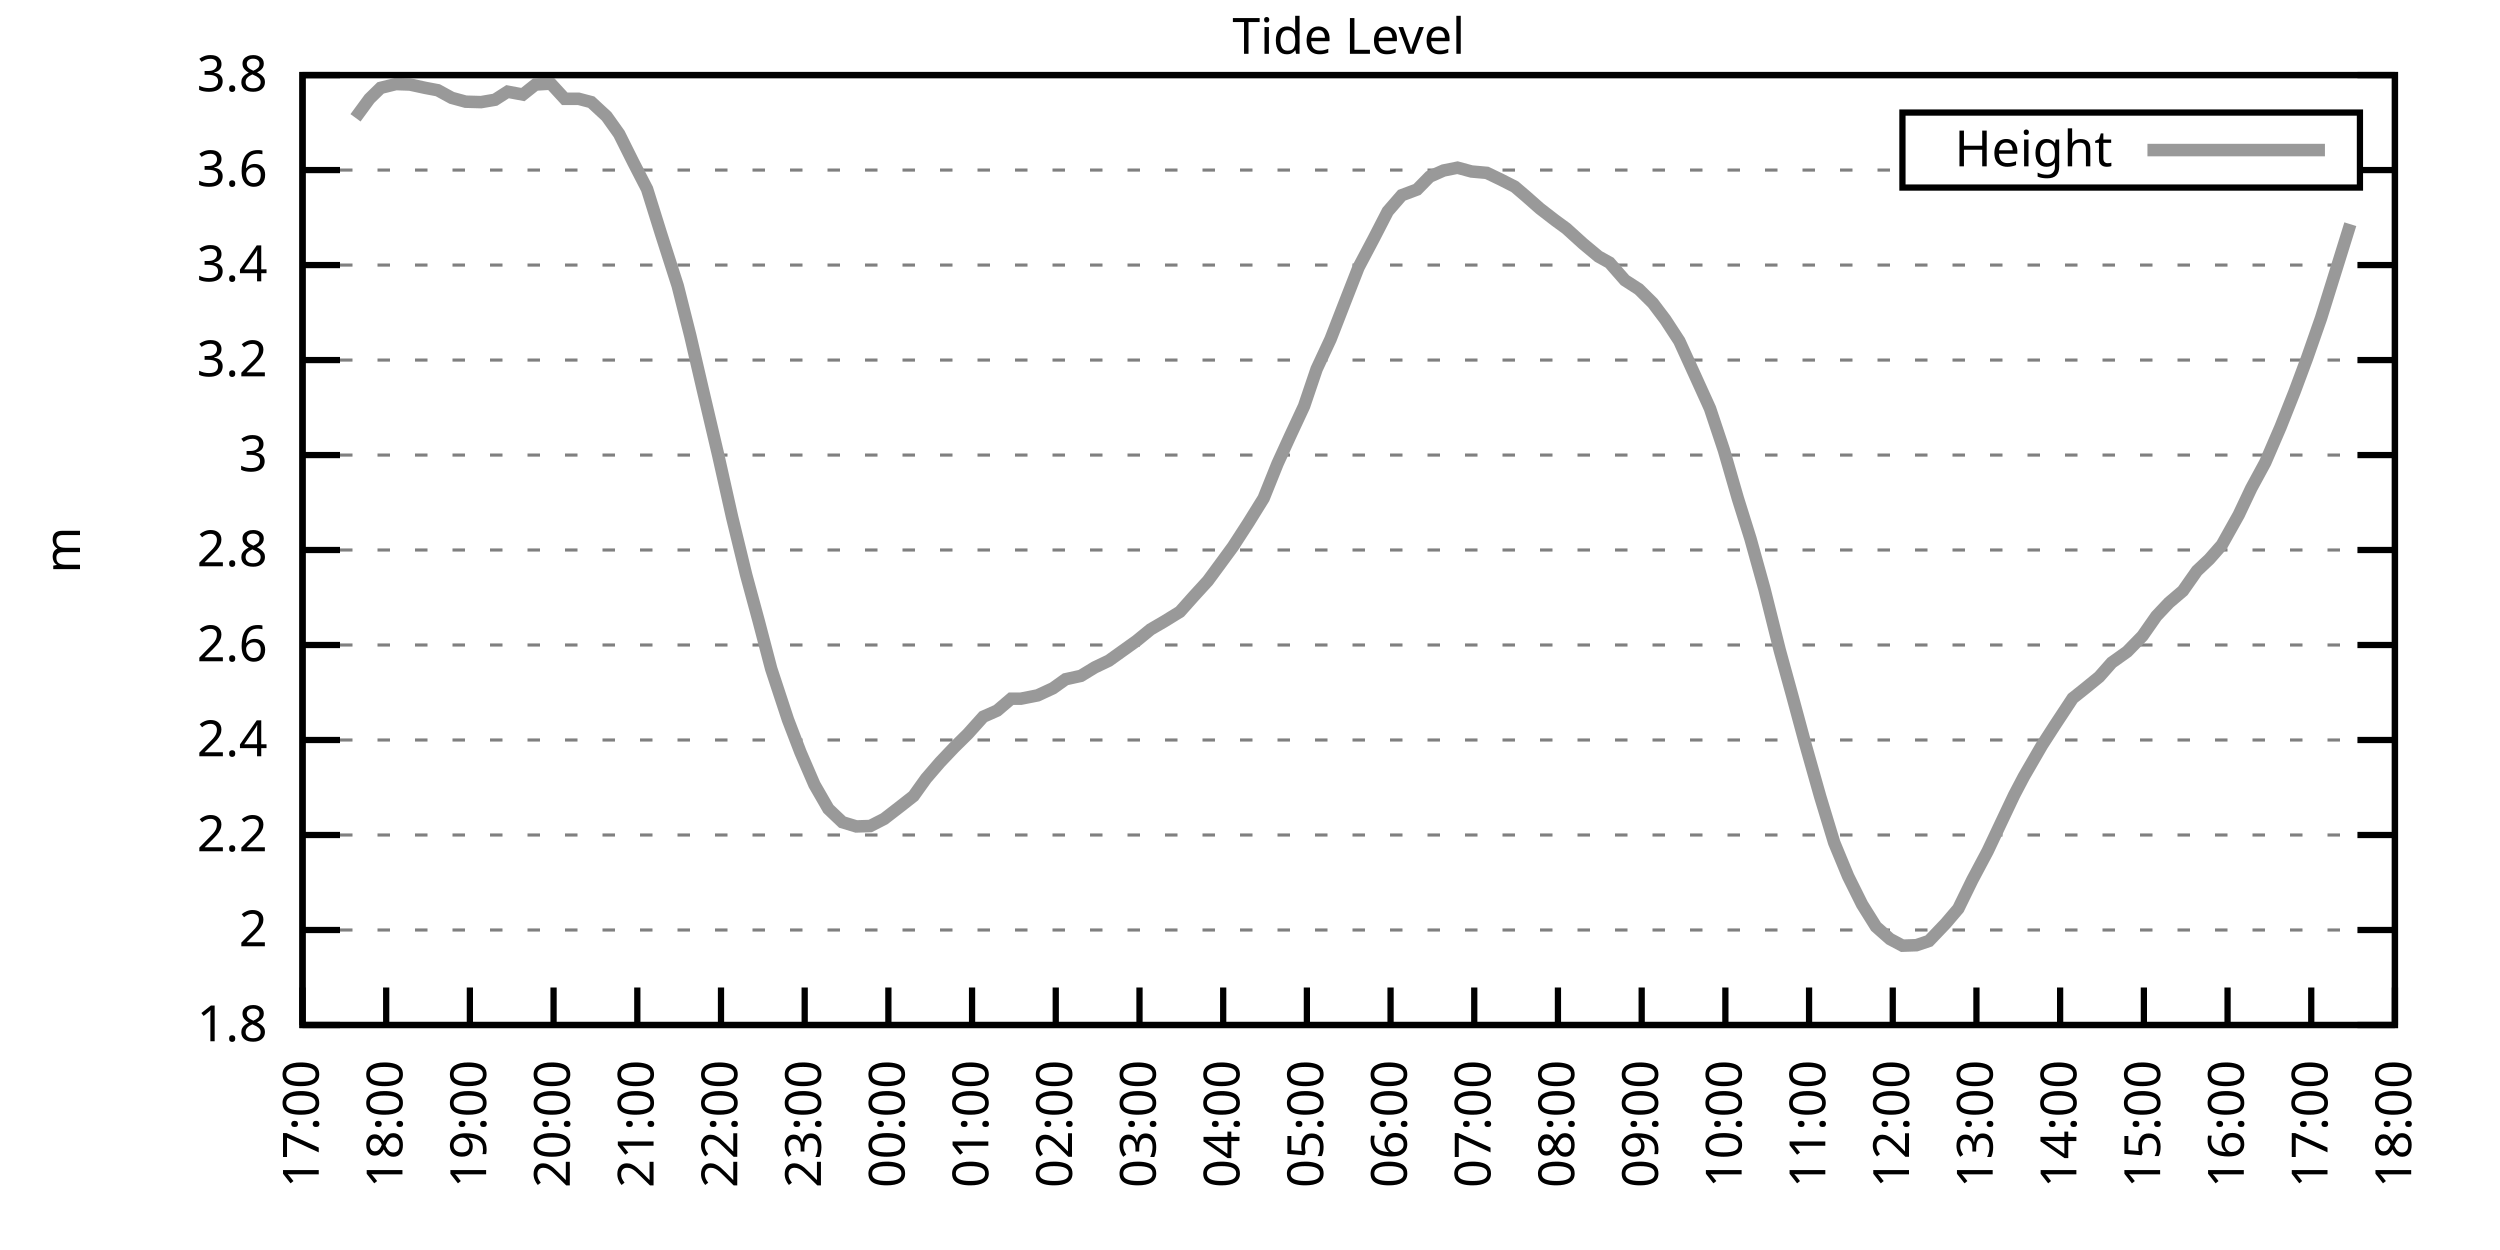
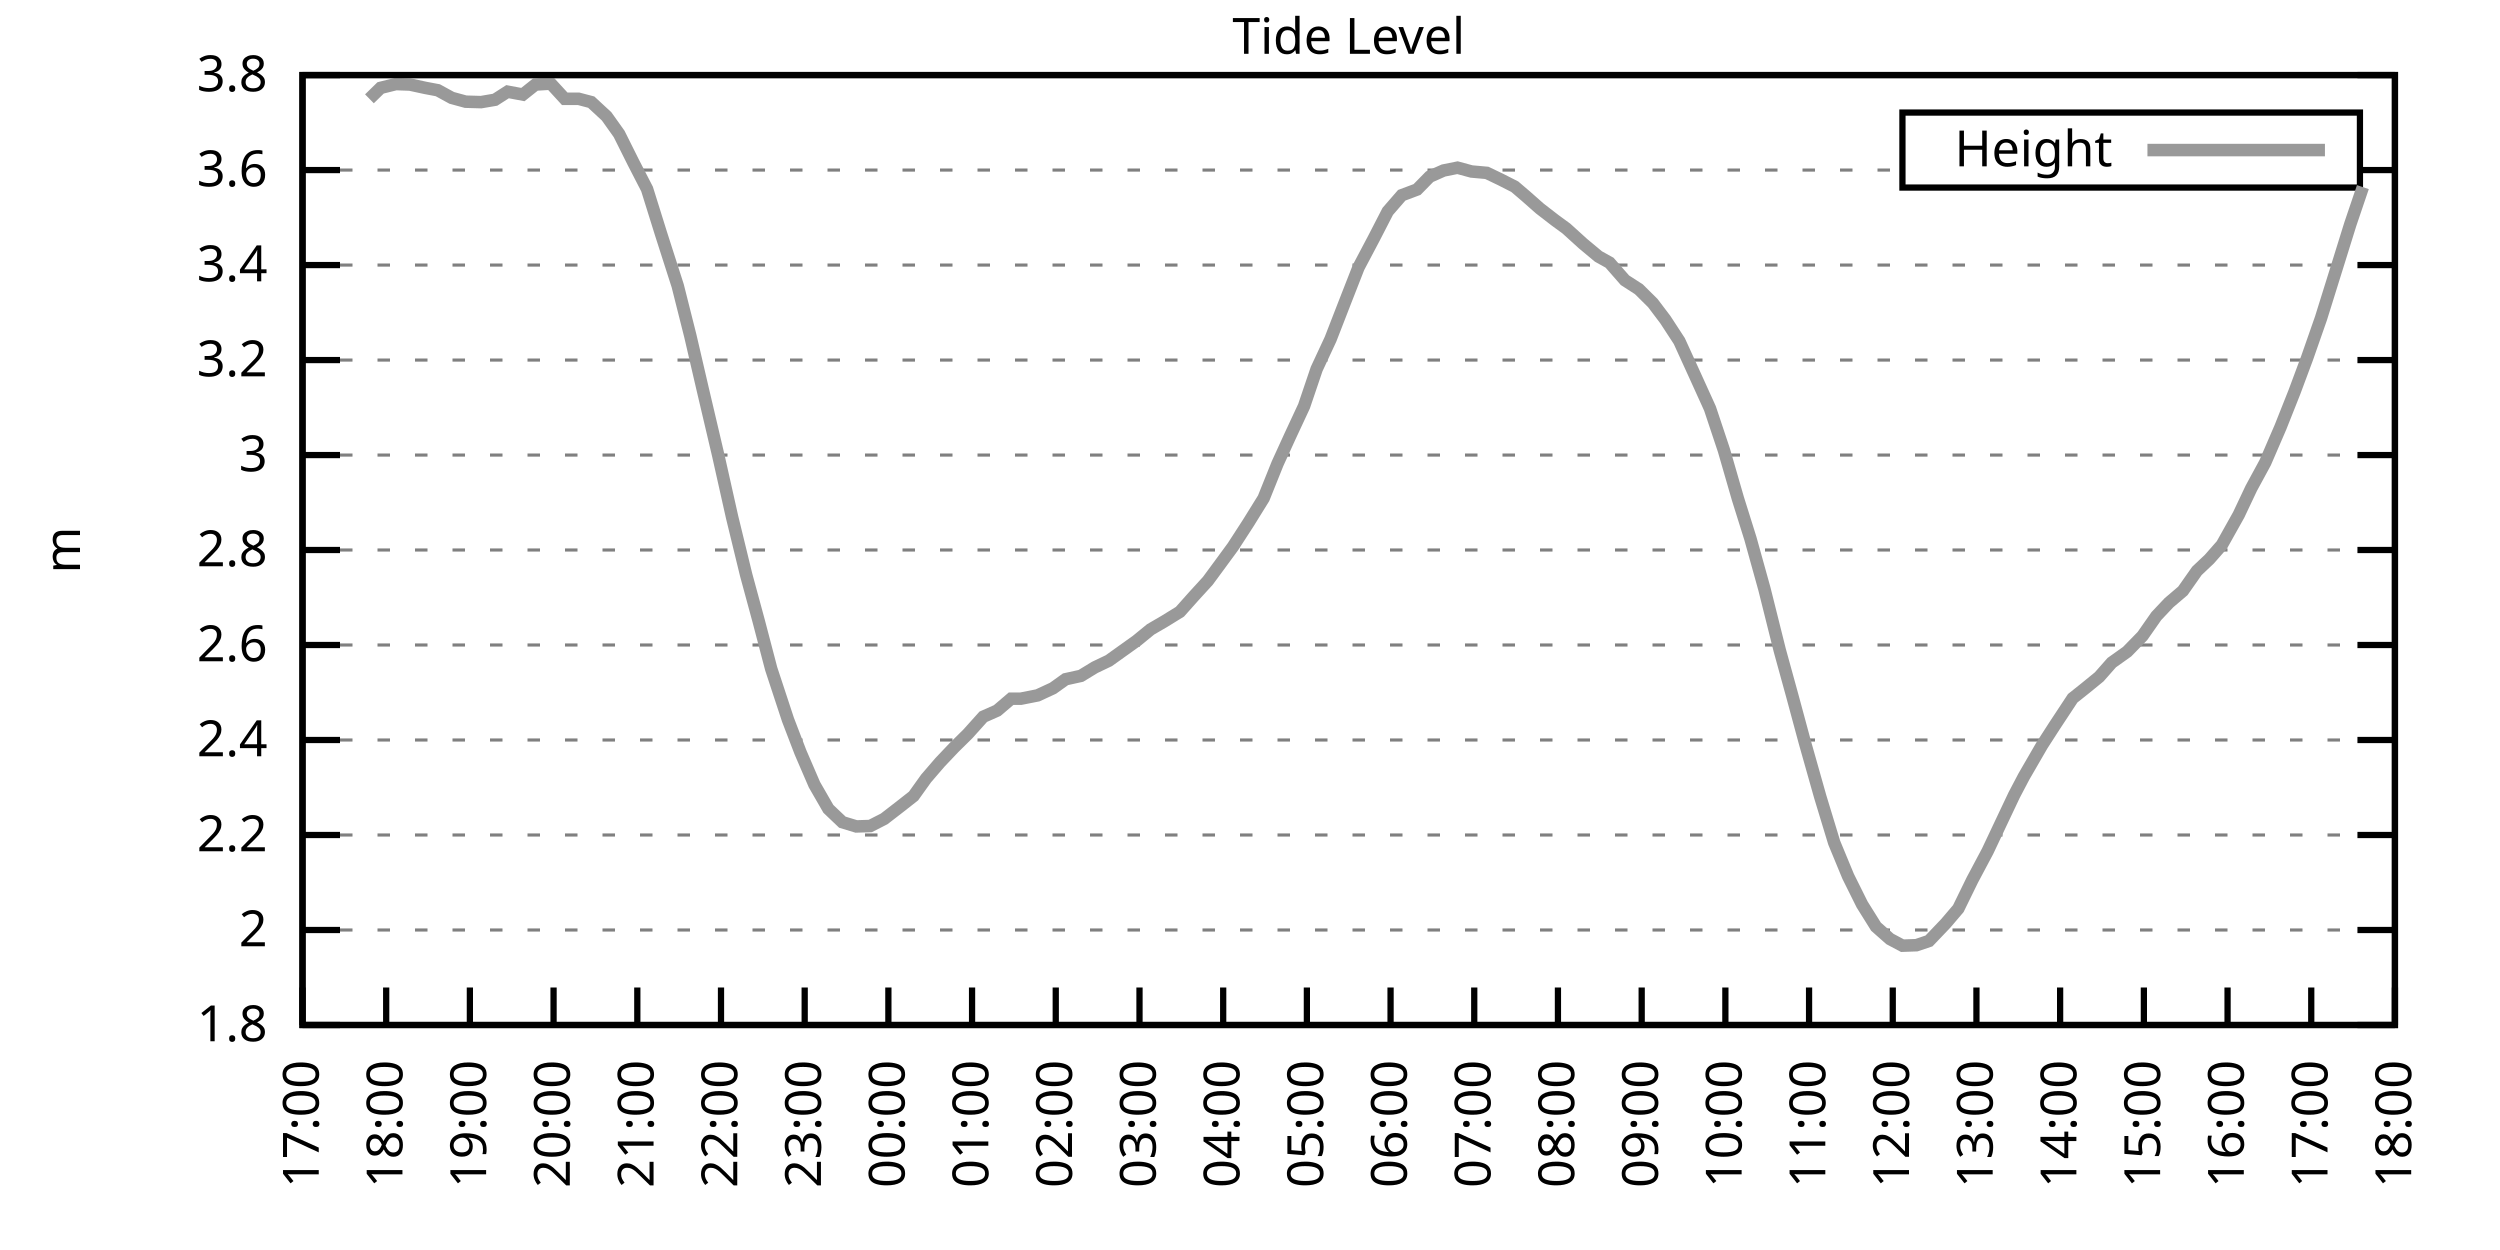
<svg xmlns="http://www.w3.org/2000/svg" xmlns:xlink="http://www.w3.org/1999/xlink" width="400" height="200" viewBox="0 0 400 200">
  <g id="gnuplot_canvas">
    <rect x="0" y="0" width="400" height="200" fill="none" />
    <defs>
      <circle id="gpDot" r="0.5" stroke-width="0.5" stroke="currentColor" />
      <path id="gpPt0" stroke-width="0.333" stroke="currentColor" d="M-1,0 h2 M0,-1 v2" />
      <path id="gpPt1" stroke-width="0.333" stroke="currentColor" d="M-1,-1 L1,1 M1,-1 L-1,1" />
      <path id="gpPt2" stroke-width="0.333" stroke="currentColor" d="M-1,0 L1,0 M0,-1 L0,1 M-1,-1 L1,1 M-1,1 L1,-1" />
      <rect id="gpPt3" stroke-width="0.333" stroke="currentColor" x="-1" y="-1" width="2" height="2" />
      <rect id="gpPt4" stroke-width="0.333" stroke="currentColor" fill="currentColor" x="-1" y="-1" width="2" height="2" />
      <circle id="gpPt5" stroke-width="0.333" stroke="currentColor" cx="0" cy="0" r="1" />
      <use xlink:href="#gpPt5" id="gpPt6" fill="currentColor" stroke="none" />
      <path id="gpPt7" stroke-width="0.333" stroke="currentColor" d="M0,-1.33 L-1.33,0.67 L1.33,0.67 z" />
      <use xlink:href="#gpPt7" id="gpPt8" fill="currentColor" stroke="none" />
      <use xlink:href="#gpPt7" id="gpPt9" stroke="currentColor" transform="rotate(180)" />
      <use xlink:href="#gpPt9" id="gpPt10" fill="currentColor" stroke="none" />
      <use xlink:href="#gpPt3" id="gpPt11" stroke="currentColor" transform="rotate(45)" />
      <use xlink:href="#gpPt11" id="gpPt12" fill="currentColor" stroke="none" />
      <path id="gpPt13" stroke-width="0.333" stroke="currentColor" d="M0,1.330 L1.265,0.411 L0.782,-1.067 L-0.782,-1.076 L-1.265,0.411 z" />
      <use xlink:href="#gpPt13" id="gpPt14" fill="currentColor" stroke="none" />
      <filter id="textbox" filterUnits="objectBoundingBox" x="0" y="0" height="1" width="1">
        <feFlood flood-color="white" flood-opacity="1" result="bgnd" />
        <feComposite in="SourceGraphic" in2="bgnd" operator="atop" />
      </filter>
      <filter id="greybox" filterUnits="objectBoundingBox" x="0" y="0" height="1" width="1">
        <feFlood flood-color="lightgrey" flood-opacity="1" result="grey" />
        <feComposite in="SourceGraphic" in2="grey" operator="atop" />
      </filter>
    </defs>
    <g fill="none" color="white" stroke="currentColor" stroke-width="1.00" stroke-linecap="butt" stroke-linejoin="miter">
</g>
    <g fill="none" color="black" stroke="currentColor" stroke-width="1.00" stroke-linecap="butt" stroke-linejoin="miter">
      <g stroke="none" shape-rendering="crispEdges">
        <polygon fill="rgb(255, 255, 255)" points="48.40,164.00 383.18,164.00 383.18,12.02 48.40,12.02 " />
      </g>
    </g>
    <g fill="none" color="black" stroke="currentColor" stroke-width="1.00" stroke-linecap="butt" stroke-linejoin="miter">
</g>
    <g fill="none" color="black" stroke="black" stroke-width="0.50" stroke-linecap="butt" stroke-linejoin="miter">
</g>
    <g fill="none" color="gray" stroke="currentColor" stroke-width="0.50" stroke-linecap="butt" stroke-linejoin="miter">
      <path stroke="gray" stroke-dasharray="2,4" class="gridline" d="M48.40,164.00 L383.19,164.00  " />
    </g>
    <g fill="none" color="gray" stroke="gray" stroke-width="1.00" stroke-linecap="butt" stroke-linejoin="miter">
</g>
    <g fill="none" color="black" stroke="currentColor" stroke-width="1.00" stroke-linecap="butt" stroke-linejoin="miter">
      <path stroke="black" d="M48.40,164.00 L54.40,164.00 M383.19,164.00 L377.19,164.00  " />
      <g transform="translate(42.80,166.60)" stroke="none" fill="black" font-family="Sans" font-size="8.00" text-anchor="end">
        <text>
          <tspan font-family="Sans"> 1.8</tspan>
        </text>
      </g>
    </g>
    <g fill="none" color="black" stroke="currentColor" stroke-width="1.00" stroke-linecap="butt" stroke-linejoin="miter">
</g>
    <g fill="none" color="black" stroke="black" stroke-width="0.50" stroke-linecap="butt" stroke-linejoin="miter">
</g>
    <g fill="none" color="gray" stroke="currentColor" stroke-width="0.50" stroke-linecap="butt" stroke-linejoin="miter">
      <path stroke="gray" stroke-dasharray="2,4" class="gridline" d="M48.40,148.80 L383.19,148.80  " />
    </g>
    <g fill="none" color="gray" stroke="gray" stroke-width="1.00" stroke-linecap="butt" stroke-linejoin="miter">
</g>
    <g fill="none" color="black" stroke="currentColor" stroke-width="1.00" stroke-linecap="butt" stroke-linejoin="miter">
      <path stroke="black" d="M48.40,148.80 L54.40,148.80 M383.19,148.80 L377.19,148.80  " />
      <g transform="translate(42.80,151.40)" stroke="none" fill="black" font-family="Sans" font-size="8.00" text-anchor="end">
        <text>
          <tspan font-family="Sans"> 2</tspan>
        </text>
      </g>
    </g>
    <g fill="none" color="black" stroke="currentColor" stroke-width="1.00" stroke-linecap="butt" stroke-linejoin="miter">
</g>
    <g fill="none" color="black" stroke="black" stroke-width="0.50" stroke-linecap="butt" stroke-linejoin="miter">
</g>
    <g fill="none" color="gray" stroke="currentColor" stroke-width="0.50" stroke-linecap="butt" stroke-linejoin="miter">
      <path stroke="gray" stroke-dasharray="2,4" class="gridline" d="M48.40,133.60 L383.19,133.60  " />
    </g>
    <g fill="none" color="gray" stroke="gray" stroke-width="1.00" stroke-linecap="butt" stroke-linejoin="miter">
</g>
    <g fill="none" color="black" stroke="currentColor" stroke-width="1.00" stroke-linecap="butt" stroke-linejoin="miter">
      <path stroke="black" d="M48.40,133.60 L54.40,133.60 M383.19,133.60 L377.19,133.60  " />
      <g transform="translate(42.80,136.20)" stroke="none" fill="black" font-family="Sans" font-size="8.00" text-anchor="end">
        <text>
          <tspan font-family="Sans"> 2.2</tspan>
        </text>
      </g>
    </g>
    <g fill="none" color="black" stroke="currentColor" stroke-width="1.00" stroke-linecap="butt" stroke-linejoin="miter">
</g>
    <g fill="none" color="black" stroke="black" stroke-width="0.50" stroke-linecap="butt" stroke-linejoin="miter">
</g>
    <g fill="none" color="gray" stroke="currentColor" stroke-width="0.50" stroke-linecap="butt" stroke-linejoin="miter">
      <path stroke="gray" stroke-dasharray="2,4" class="gridline" d="M48.40,118.40 L383.19,118.40  " />
    </g>
    <g fill="none" color="gray" stroke="gray" stroke-width="1.00" stroke-linecap="butt" stroke-linejoin="miter">
</g>
    <g fill="none" color="black" stroke="currentColor" stroke-width="1.00" stroke-linecap="butt" stroke-linejoin="miter">
      <path stroke="black" d="M48.40,118.40 L54.40,118.40 M383.19,118.40 L377.19,118.40  " />
      <g transform="translate(42.80,121.00)" stroke="none" fill="black" font-family="Sans" font-size="8.00" text-anchor="end">
        <text>
          <tspan font-family="Sans"> 2.4</tspan>
        </text>
      </g>
    </g>
    <g fill="none" color="black" stroke="currentColor" stroke-width="1.00" stroke-linecap="butt" stroke-linejoin="miter">
</g>
    <g fill="none" color="black" stroke="black" stroke-width="0.50" stroke-linecap="butt" stroke-linejoin="miter">
</g>
    <g fill="none" color="gray" stroke="currentColor" stroke-width="0.50" stroke-linecap="butt" stroke-linejoin="miter">
      <path stroke="gray" stroke-dasharray="2,4" class="gridline" d="M48.40,103.20 L383.19,103.20  " />
    </g>
    <g fill="none" color="gray" stroke="gray" stroke-width="1.00" stroke-linecap="butt" stroke-linejoin="miter">
</g>
    <g fill="none" color="black" stroke="currentColor" stroke-width="1.00" stroke-linecap="butt" stroke-linejoin="miter">
      <path stroke="black" d="M48.40,103.20 L54.40,103.20 M383.19,103.20 L377.19,103.20  " />
      <g transform="translate(42.80,105.80)" stroke="none" fill="black" font-family="Sans" font-size="8.00" text-anchor="end">
        <text>
          <tspan font-family="Sans"> 2.6</tspan>
        </text>
      </g>
    </g>
    <g fill="none" color="black" stroke="currentColor" stroke-width="1.00" stroke-linecap="butt" stroke-linejoin="miter">
</g>
    <g fill="none" color="black" stroke="black" stroke-width="0.50" stroke-linecap="butt" stroke-linejoin="miter">
</g>
    <g fill="none" color="gray" stroke="currentColor" stroke-width="0.50" stroke-linecap="butt" stroke-linejoin="miter">
      <path stroke="gray" stroke-dasharray="2,4" class="gridline" d="M48.40,88.00 L383.19,88.00  " />
    </g>
    <g fill="none" color="gray" stroke="gray" stroke-width="1.00" stroke-linecap="butt" stroke-linejoin="miter">
</g>
    <g fill="none" color="black" stroke="currentColor" stroke-width="1.00" stroke-linecap="butt" stroke-linejoin="miter">
      <path stroke="black" d="M48.40,88.00 L54.40,88.00 M383.19,88.00 L377.19,88.00  " />
      <g transform="translate(42.80,90.60)" stroke="none" fill="black" font-family="Sans" font-size="8.00" text-anchor="end">
        <text>
          <tspan font-family="Sans"> 2.8</tspan>
        </text>
      </g>
    </g>
    <g fill="none" color="black" stroke="currentColor" stroke-width="1.00" stroke-linecap="butt" stroke-linejoin="miter">
</g>
    <g fill="none" color="black" stroke="black" stroke-width="0.50" stroke-linecap="butt" stroke-linejoin="miter">
</g>
    <g fill="none" color="gray" stroke="currentColor" stroke-width="0.50" stroke-linecap="butt" stroke-linejoin="miter">
      <path stroke="gray" stroke-dasharray="2,4" class="gridline" d="M48.40,72.81 L383.19,72.81  " />
    </g>
    <g fill="none" color="gray" stroke="gray" stroke-width="1.00" stroke-linecap="butt" stroke-linejoin="miter">
</g>
    <g fill="none" color="black" stroke="currentColor" stroke-width="1.00" stroke-linecap="butt" stroke-linejoin="miter">
      <path stroke="black" d="M48.40,72.81 L54.40,72.81 M383.19,72.81 L377.19,72.81  " />
      <g transform="translate(42.80,75.41)" stroke="none" fill="black" font-family="Sans" font-size="8.00" text-anchor="end">
        <text>
          <tspan font-family="Sans"> 3</tspan>
        </text>
      </g>
    </g>
    <g fill="none" color="black" stroke="currentColor" stroke-width="1.00" stroke-linecap="butt" stroke-linejoin="miter">
</g>
    <g fill="none" color="black" stroke="black" stroke-width="0.50" stroke-linecap="butt" stroke-linejoin="miter">
</g>
    <g fill="none" color="gray" stroke="currentColor" stroke-width="0.50" stroke-linecap="butt" stroke-linejoin="miter">
      <path stroke="gray" stroke-dasharray="2,4" class="gridline" d="M48.40,57.61 L383.19,57.61  " />
    </g>
    <g fill="none" color="gray" stroke="gray" stroke-width="1.00" stroke-linecap="butt" stroke-linejoin="miter">
</g>
    <g fill="none" color="black" stroke="currentColor" stroke-width="1.00" stroke-linecap="butt" stroke-linejoin="miter">
      <path stroke="black" d="M48.40,57.61 L54.40,57.61 M383.19,57.61 L377.19,57.61  " />
      <g transform="translate(42.80,60.21)" stroke="none" fill="black" font-family="Sans" font-size="8.00" text-anchor="end">
        <text>
          <tspan font-family="Sans"> 3.2</tspan>
        </text>
      </g>
    </g>
    <g fill="none" color="black" stroke="currentColor" stroke-width="1.00" stroke-linecap="butt" stroke-linejoin="miter">
</g>
    <g fill="none" color="black" stroke="black" stroke-width="0.50" stroke-linecap="butt" stroke-linejoin="miter">
</g>
    <g fill="none" color="gray" stroke="currentColor" stroke-width="0.50" stroke-linecap="butt" stroke-linejoin="miter">
      <path stroke="gray" stroke-dasharray="2,4" class="gridline" d="M48.40,42.41 L383.19,42.41  " />
    </g>
    <g fill="none" color="gray" stroke="gray" stroke-width="1.00" stroke-linecap="butt" stroke-linejoin="miter">
</g>
    <g fill="none" color="black" stroke="currentColor" stroke-width="1.00" stroke-linecap="butt" stroke-linejoin="miter">
      <path stroke="black" d="M48.40,42.41 L54.40,42.41 M383.19,42.41 L377.19,42.41  " />
      <g transform="translate(42.80,45.01)" stroke="none" fill="black" font-family="Sans" font-size="8.00" text-anchor="end">
        <text>
          <tspan font-family="Sans"> 3.4</tspan>
        </text>
      </g>
    </g>
    <g fill="none" color="black" stroke="currentColor" stroke-width="1.00" stroke-linecap="butt" stroke-linejoin="miter">
</g>
    <g fill="none" color="black" stroke="black" stroke-width="0.50" stroke-linecap="butt" stroke-linejoin="miter">
</g>
    <g fill="none" color="gray" stroke="currentColor" stroke-width="0.50" stroke-linecap="butt" stroke-linejoin="miter">
      <path stroke="gray" stroke-dasharray="2,4" class="gridline" d="M48.40,27.21 L304.39,27.21 M377.59,27.21 L383.19,27.21  " />
    </g>
    <g fill="none" color="gray" stroke="gray" stroke-width="1.00" stroke-linecap="butt" stroke-linejoin="miter">
</g>
    <g fill="none" color="black" stroke="currentColor" stroke-width="1.00" stroke-linecap="butt" stroke-linejoin="miter">
      <path stroke="black" d="M48.40,27.21 L54.40,27.21 M383.19,27.21 L377.19,27.21  " />
      <g transform="translate(42.80,29.81)" stroke="none" fill="black" font-family="Sans" font-size="8.00" text-anchor="end">
        <text>
          <tspan font-family="Sans"> 3.6</tspan>
        </text>
      </g>
    </g>
    <g fill="none" color="black" stroke="currentColor" stroke-width="1.00" stroke-linecap="butt" stroke-linejoin="miter">
</g>
    <g fill="none" color="black" stroke="black" stroke-width="0.50" stroke-linecap="butt" stroke-linejoin="miter">
</g>
    <g fill="none" color="gray" stroke="currentColor" stroke-width="0.50" stroke-linecap="butt" stroke-linejoin="miter">
      <path stroke="gray" stroke-dasharray="2,4" class="gridline" d="M48.40,12.01 L383.19,12.01  " />
    </g>
    <g fill="none" color="gray" stroke="gray" stroke-width="1.00" stroke-linecap="butt" stroke-linejoin="miter">
</g>
    <g fill="none" color="black" stroke="currentColor" stroke-width="1.00" stroke-linecap="butt" stroke-linejoin="miter">
      <path stroke="black" d="M48.40,12.01 L54.40,12.01 M383.19,12.01 L377.19,12.01  " />
      <g transform="translate(42.80,14.61)" stroke="none" fill="black" font-family="Sans" font-size="8.00" text-anchor="end">
        <text>
          <tspan font-family="Sans"> 3.8</tspan>
        </text>
      </g>
    </g>
    <g fill="none" color="black" stroke="currentColor" stroke-width="1.00" stroke-linecap="butt" stroke-linejoin="miter">
      <path stroke="black" d="M48.40,164.00 L48.40,158.00  " />
      <g transform="translate(51.00,169.60) rotate(270.00)" stroke="none" fill="black" font-family="Sans" font-size="8.00" text-anchor="end">
        <text>
          <tspan font-family="Sans">17:00</tspan>
        </text>
      </g>
    </g>
    <g fill="none" color="black" stroke="currentColor" stroke-width="1.00" stroke-linecap="butt" stroke-linejoin="miter">
      <path stroke="black" d="M61.79,164.00 L61.79,158.00  " />
      <g transform="translate(64.39,169.60) rotate(270.00)" stroke="none" fill="black" font-family="Sans" font-size="8.00" text-anchor="end">
        <text>
          <tspan font-family="Sans">18:00</tspan>
        </text>
      </g>
    </g>
    <g fill="none" color="black" stroke="currentColor" stroke-width="1.00" stroke-linecap="butt" stroke-linejoin="miter">
      <path stroke="black" d="M75.18,164.00 L75.18,158.00  " />
      <g transform="translate(77.78,169.60) rotate(270.00)" stroke="none" fill="black" font-family="Sans" font-size="8.00" text-anchor="end">
        <text>
          <tspan font-family="Sans">19:00</tspan>
        </text>
      </g>
    </g>
    <g fill="none" color="black" stroke="currentColor" stroke-width="1.00" stroke-linecap="butt" stroke-linejoin="miter">
      <path stroke="black" d="M88.57,164.00 L88.57,158.00  " />
      <g transform="translate(91.17,169.60) rotate(270.00)" stroke="none" fill="black" font-family="Sans" font-size="8.00" text-anchor="end">
        <text>
          <tspan font-family="Sans">20:00</tspan>
        </text>
      </g>
    </g>
    <g fill="none" color="black" stroke="currentColor" stroke-width="1.00" stroke-linecap="butt" stroke-linejoin="miter">
      <path stroke="black" d="M101.97,164.00 L101.97,158.00  " />
      <g transform="translate(104.57,169.60) rotate(270.00)" stroke="none" fill="black" font-family="Sans" font-size="8.00" text-anchor="end">
        <text>
          <tspan font-family="Sans">21:00</tspan>
        </text>
      </g>
    </g>
    <g fill="none" color="black" stroke="currentColor" stroke-width="1.00" stroke-linecap="butt" stroke-linejoin="miter">
      <path stroke="black" d="M115.36,164.00 L115.36,158.00  " />
      <g transform="translate(117.96,169.60) rotate(270.00)" stroke="none" fill="black" font-family="Sans" font-size="8.00" text-anchor="end">
        <text>
          <tspan font-family="Sans">22:00</tspan>
        </text>
      </g>
    </g>
    <g fill="none" color="black" stroke="currentColor" stroke-width="1.00" stroke-linecap="butt" stroke-linejoin="miter">
      <path stroke="black" d="M128.75,164.00 L128.75,158.00  " />
      <g transform="translate(131.35,169.60) rotate(270.00)" stroke="none" fill="black" font-family="Sans" font-size="8.00" text-anchor="end">
        <text>
          <tspan font-family="Sans">23:00</tspan>
        </text>
      </g>
    </g>
    <g fill="none" color="black" stroke="currentColor" stroke-width="1.00" stroke-linecap="butt" stroke-linejoin="miter">
      <path stroke="black" d="M142.14,164.00 L142.14,158.00  " />
      <g transform="translate(144.74,169.60) rotate(270.00)" stroke="none" fill="black" font-family="Sans" font-size="8.00" text-anchor="end">
        <text>
          <tspan font-family="Sans">00:00</tspan>
        </text>
      </g>
    </g>
    <g fill="none" color="black" stroke="currentColor" stroke-width="1.00" stroke-linecap="butt" stroke-linejoin="miter">
      <path stroke="black" d="M155.53,164.00 L155.53,158.00  " />
      <g transform="translate(158.13,169.60) rotate(270.00)" stroke="none" fill="black" font-family="Sans" font-size="8.00" text-anchor="end">
        <text>
          <tspan font-family="Sans">01:00</tspan>
        </text>
      </g>
    </g>
    <g fill="none" color="black" stroke="currentColor" stroke-width="1.00" stroke-linecap="butt" stroke-linejoin="miter">
      <path stroke="black" d="M168.92,164.00 L168.92,158.00  " />
      <g transform="translate(171.52,169.60) rotate(270.00)" stroke="none" fill="black" font-family="Sans" font-size="8.00" text-anchor="end">
        <text>
          <tspan font-family="Sans">02:00</tspan>
        </text>
      </g>
    </g>
    <g fill="none" color="black" stroke="currentColor" stroke-width="1.00" stroke-linecap="butt" stroke-linejoin="miter">
      <path stroke="black" d="M182.32,164.00 L182.32,158.00  " />
      <g transform="translate(184.92,169.60) rotate(270.00)" stroke="none" fill="black" font-family="Sans" font-size="8.00" text-anchor="end">
        <text>
          <tspan font-family="Sans">03:00</tspan>
        </text>
      </g>
    </g>
    <g fill="none" color="black" stroke="currentColor" stroke-width="1.00" stroke-linecap="butt" stroke-linejoin="miter">
      <path stroke="black" d="M195.71,164.00 L195.71,158.00  " />
      <g transform="translate(198.31,169.60) rotate(270.00)" stroke="none" fill="black" font-family="Sans" font-size="8.00" text-anchor="end">
        <text>
          <tspan font-family="Sans">04:00</tspan>
        </text>
      </g>
    </g>
    <g fill="none" color="black" stroke="currentColor" stroke-width="1.00" stroke-linecap="butt" stroke-linejoin="miter">
      <path stroke="black" d="M209.10,164.00 L209.10,158.00  " />
      <g transform="translate(211.70,169.60) rotate(270.00)" stroke="none" fill="black" font-family="Sans" font-size="8.00" text-anchor="end">
        <text>
          <tspan font-family="Sans">05:00</tspan>
        </text>
      </g>
    </g>
    <g fill="none" color="black" stroke="currentColor" stroke-width="1.00" stroke-linecap="butt" stroke-linejoin="miter">
      <path stroke="black" d="M222.49,164.00 L222.49,158.00  " />
      <g transform="translate(225.09,169.60) rotate(270.00)" stroke="none" fill="black" font-family="Sans" font-size="8.00" text-anchor="end">
        <text>
          <tspan font-family="Sans">06:00</tspan>
        </text>
      </g>
    </g>
    <g fill="none" color="black" stroke="currentColor" stroke-width="1.00" stroke-linecap="butt" stroke-linejoin="miter">
      <path stroke="black" d="M235.88,164.00 L235.88,158.00  " />
      <g transform="translate(238.48,169.60) rotate(270.00)" stroke="none" fill="black" font-family="Sans" font-size="8.00" text-anchor="end">
        <text>
          <tspan font-family="Sans">07:00</tspan>
        </text>
      </g>
    </g>
    <g fill="none" color="black" stroke="currentColor" stroke-width="1.00" stroke-linecap="butt" stroke-linejoin="miter">
      <path stroke="black" d="M249.27,164.00 L249.27,158.00  " />
      <g transform="translate(251.87,169.60) rotate(270.00)" stroke="none" fill="black" font-family="Sans" font-size="8.00" text-anchor="end">
        <text>
          <tspan font-family="Sans">08:00</tspan>
        </text>
      </g>
    </g>
    <g fill="none" color="black" stroke="currentColor" stroke-width="1.00" stroke-linecap="butt" stroke-linejoin="miter">
      <path stroke="black" d="M262.67,164.00 L262.67,158.00  " />
      <g transform="translate(265.27,169.60) rotate(270.00)" stroke="none" fill="black" font-family="Sans" font-size="8.00" text-anchor="end">
        <text>
          <tspan font-family="Sans">09:00</tspan>
        </text>
      </g>
    </g>
    <g fill="none" color="black" stroke="currentColor" stroke-width="1.00" stroke-linecap="butt" stroke-linejoin="miter">
      <path stroke="black" d="M276.06,164.00 L276.06,158.00  " />
      <g transform="translate(278.66,169.60) rotate(270.00)" stroke="none" fill="black" font-family="Sans" font-size="8.00" text-anchor="end">
        <text>
          <tspan font-family="Sans">10:00</tspan>
        </text>
      </g>
    </g>
    <g fill="none" color="black" stroke="currentColor" stroke-width="1.00" stroke-linecap="butt" stroke-linejoin="miter">
      <path stroke="black" d="M289.45,164.00 L289.45,158.00  " />
      <g transform="translate(292.05,169.60) rotate(270.00)" stroke="none" fill="black" font-family="Sans" font-size="8.00" text-anchor="end">
        <text>
          <tspan font-family="Sans">11:00</tspan>
        </text>
      </g>
    </g>
    <g fill="none" color="black" stroke="currentColor" stroke-width="1.00" stroke-linecap="butt" stroke-linejoin="miter">
      <path stroke="black" d="M302.84,164.00 L302.84,158.00  " />
      <g transform="translate(305.44,169.60) rotate(270.00)" stroke="none" fill="black" font-family="Sans" font-size="8.00" text-anchor="end">
        <text>
          <tspan font-family="Sans">12:00</tspan>
        </text>
      </g>
    </g>
    <g fill="none" color="black" stroke="currentColor" stroke-width="1.00" stroke-linecap="butt" stroke-linejoin="miter">
      <path stroke="black" d="M316.23,164.00 L316.23,158.00  " />
      <g transform="translate(318.83,169.60) rotate(270.00)" stroke="none" fill="black" font-family="Sans" font-size="8.00" text-anchor="end">
        <text>
          <tspan font-family="Sans">13:00</tspan>
        </text>
      </g>
    </g>
    <g fill="none" color="black" stroke="currentColor" stroke-width="1.00" stroke-linecap="butt" stroke-linejoin="miter">
      <path stroke="black" d="M329.62,164.00 L329.62,158.00  " />
      <g transform="translate(332.22,169.60) rotate(270.00)" stroke="none" fill="black" font-family="Sans" font-size="8.00" text-anchor="end">
        <text>
          <tspan font-family="Sans">14:00</tspan>
        </text>
      </g>
    </g>
    <g fill="none" color="black" stroke="currentColor" stroke-width="1.00" stroke-linecap="butt" stroke-linejoin="miter">
      <path stroke="black" d="M343.02,164.00 L343.02,158.00  " />
      <g transform="translate(345.62,169.60) rotate(270.00)" stroke="none" fill="black" font-family="Sans" font-size="8.00" text-anchor="end">
        <text>
          <tspan font-family="Sans">15:00</tspan>
        </text>
      </g>
    </g>
    <g fill="none" color="black" stroke="currentColor" stroke-width="1.00" stroke-linecap="butt" stroke-linejoin="miter">
      <path stroke="black" d="M356.41,164.00 L356.41,158.00  " />
      <g transform="translate(359.01,169.60) rotate(270.00)" stroke="none" fill="black" font-family="Sans" font-size="8.00" text-anchor="end">
        <text>
          <tspan font-family="Sans">16:00</tspan>
        </text>
      </g>
    </g>
    <g fill="none" color="black" stroke="currentColor" stroke-width="1.00" stroke-linecap="butt" stroke-linejoin="miter">
      <path stroke="black" d="M369.80,164.00 L369.80,158.00  " />
      <g transform="translate(372.40,169.60) rotate(270.00)" stroke="none" fill="black" font-family="Sans" font-size="8.00" text-anchor="end">
        <text>
          <tspan font-family="Sans">17:00</tspan>
        </text>
      </g>
    </g>
    <g fill="none" color="black" stroke="currentColor" stroke-width="1.00" stroke-linecap="butt" stroke-linejoin="miter">
      <path stroke="black" d="M383.19,164.00 L383.19,158.00  " />
      <g transform="translate(385.79,169.60) rotate(270.00)" stroke="none" fill="black" font-family="Sans" font-size="8.00" text-anchor="end">
        <text>
          <tspan font-family="Sans">18:00</tspan>
        </text>
      </g>
    </g>
    <g fill="none" color="black" stroke="currentColor" stroke-width="1.00" stroke-linecap="butt" stroke-linejoin="miter">
</g>
    <g fill="none" color="black" stroke="currentColor" stroke-width="1.00" stroke-linecap="butt" stroke-linejoin="miter">
      <path stroke="black" d="M48.40,12.01 L48.40,164.00 L383.19,164.00 L383.19,12.01 L48.40,12.01 Z  " />
    </g>
    <g fill="none" color="black" stroke="currentColor" stroke-width="1.00" stroke-linecap="butt" stroke-linejoin="miter">
</g>
    <g fill="none" color="black" stroke="currentColor" stroke-width="1.00" stroke-linecap="butt" stroke-linejoin="miter">
      <path stroke="black" d="M304.39,30.01 L304.39,18.01 L377.59,18.01 L377.59,30.01 L304.39,30.01 Z  " />
    </g>
    <g id="Tide_level_plot_1">
      <g fill="none" color="white" stroke="black" stroke-width="2.00" stroke-linecap="butt" stroke-linejoin="miter">
</g>
      <g fill="none" color="black" stroke="currentColor" stroke-width="2.00" stroke-linecap="butt" stroke-linejoin="miter">
        <g transform="translate(337.99,26.61)" stroke="none" fill="black" font-family="Sans" font-size="8.00" text-anchor="end">
          <text>
            <tspan font-family="Sans">Height</tspan>
          </text>
        </g>
      </g>
      <g fill="none" color="black" stroke="currentColor" stroke-width="2.00" stroke-linecap="butt" stroke-linejoin="miter">
-         <path stroke="rgb(153, 153, 153)" d="M343.59,24.01 L371.99,24.01 M56.88,18.85 L59.11,15.81 L60.90,14.06 L63.35,13.45 L65.59,13.53 L68.04,14.06   L70.05,14.44 L72.28,15.66 L74.51,16.27 L76.97,16.34 L79.20,15.96 L81.21,14.67 L83.66,15.13 L85.67,13.53   L88.13,13.38 L90.36,15.81 L92.59,15.81 L94.60,16.34 L97.06,18.62 L99.06,21.43 L101.30,25.92 L103.53,30.25   L105.76,37.39 L108.44,45.75 L110.45,53.73 L112.46,62.39 L114.91,72.81 L117.14,82.76 L119.38,91.96 L121.38,99.33   L123.39,107.00 L126.07,115.14 L128.08,120.38 L130.31,125.55 L132.54,129.42 L134.78,131.55 L137.01,132.23 L139.24,132.16   L141.47,131.02 L143.93,129.12 L146.16,127.37 L148.17,124.56 L150.40,121.97 L152.63,119.62 L154.86,117.42 L157.32,114.68   L159.55,113.69 L161.78,111.79 L163.34,111.79 L166.02,111.26 L168.48,110.12 L170.49,108.68 L172.94,108.14 L175.17,106.78   L177.41,105.71 L181.87,102.52 L184.10,100.70 L186.33,99.40 L188.79,97.88 L191.02,95.38 L193.25,92.94 L195.04,90.51   L197.27,87.47 L199.73,83.67 L202.18,79.72 L204.41,74.17 L206.42,69.77 L208.65,64.98 L210.66,59.05 L212.89,54.26   L215.13,48.49 L217.36,42.79 L219.81,38.15 L222.04,33.82 L224.28,31.24 L226.73,30.32 L228.74,28.27 L230.97,27.28   L233.20,26.83 L235.44,27.44 L237.89,27.66 L240.12,28.73 L242.36,29.87 L244.14,31.39 L246.37,33.36 L248.83,35.26   L250.61,36.56 L253.29,38.99 L255.75,41.04 L257.53,42.03 L259.99,44.84 L262.22,46.28 L264.45,48.49 L266.46,51.15   L268.69,54.57 L271.15,59.96 L273.60,65.36 L275.83,72.05 L278.07,79.80 L280.07,86.18 L282.31,94.24 L284.76,104.04   L286.77,111.34 L288.78,118.78 L291.23,127.45 L293.47,134.82 L295.70,140.21 L297.93,144.70 L300.16,148.27 L302.39,150.24   L304.40,151.31 L306.63,151.23 L308.64,150.55 L311.32,147.74 L313.33,145.38 L315.56,140.82 L318.02,136.19 L320.03,131.93   L322.26,127.22 L323.82,124.25 L326.72,119.24 L328.73,116.12 L331.63,111.72 L333.64,110.12 L335.87,108.30 L337.88,106.02   L340.34,104.27 L342.79,101.76 L345.02,98.57 L347.03,96.44 L349.26,94.54 L351.50,91.35 L353.51,89.45 L355.51,87.17   L358.19,82.38 L360.20,78.13 L362.43,74.02 L364.89,68.32 L367.12,62.70 L369.13,57.30 L371.36,50.92 L374.04,42.33   L376.05,35.87  " />
+         <path stroke="rgb(153, 153, 153)" d="M343.59,24.01 L371.99,24.01 M59.11,15.81 L60.90,14.06 L63.35,13.45 L65.59,13.53 L68.04,14.06 L70.05,14.44   L72.28,15.66 L74.51,16.27 L76.97,16.34 L79.20,15.96 L81.21,14.67 L83.66,15.13 L85.67,13.53 L88.13,13.38   L90.36,15.81 L92.59,15.81 L94.60,16.34 L97.06,18.62 L99.06,21.43 L101.30,25.92 L103.53,30.25 L105.76,37.39   L108.44,45.75 L110.45,53.73 L112.46,62.39 L114.91,72.81 L117.14,82.76 L119.38,91.96 L121.38,99.33 L123.39,107.00   L126.07,115.14 L128.08,120.38 L130.31,125.55 L132.54,129.42 L134.78,131.55 L137.01,132.23 L139.24,132.16 L141.47,131.02   L143.93,129.12 L146.16,127.37 L148.17,124.56 L150.40,121.97 L152.63,119.62 L154.86,117.42 L157.32,114.68 L159.55,113.69   L161.78,111.79 L163.34,111.79 L166.02,111.26 L168.48,110.12 L170.49,108.68 L172.94,108.14 L175.17,106.78 L177.41,105.71   L181.87,102.52 L184.10,100.70 L186.33,99.40 L188.79,97.88 L191.02,95.38 L193.25,92.94 L195.04,90.51 L197.27,87.47   L199.73,83.67 L202.18,79.72 L204.41,74.17 L206.42,69.77 L208.65,64.98 L210.66,59.05 L212.89,54.26 L215.13,48.49   L217.36,42.79 L219.81,38.15 L222.04,33.82 L224.28,31.24 L226.73,30.32 L228.74,28.27 L230.97,27.28 L233.20,26.83   L235.44,27.44 L237.89,27.66 L240.12,28.73 L242.36,29.87 L244.14,31.39 L246.37,33.36 L248.83,35.26 L250.61,36.56   L253.29,38.99 L255.75,41.04 L257.53,42.03 L259.99,44.84 L262.22,46.28 L264.45,48.49 L266.46,51.15 L268.69,54.57   L271.15,59.96 L273.60,65.36 L275.83,72.05 L278.07,79.80 L280.07,86.18 L282.31,94.24 L284.76,104.04 L286.77,111.34   L288.78,118.78 L291.23,127.45 L293.47,134.82 L295.70,140.21 L297.93,144.70 L300.16,148.27 L302.39,150.24 L304.40,151.31   L306.63,151.23 L308.64,150.55 L311.32,147.74 L313.33,145.38 L315.56,140.82 L318.02,136.19 L320.03,131.93 L322.26,127.22   L323.82,124.25 L326.72,119.24 L328.73,116.12 L331.63,111.72 L333.64,110.12 L335.87,108.30 L337.88,106.02 L340.34,104.27   L342.79,101.76 L345.02,98.57 L347.03,96.44 L349.26,94.54 L351.50,91.35 L353.51,89.45 L355.51,87.17 L358.19,82.38   L360.20,78.13 L362.43,74.02 L364.89,68.32 L367.12,62.70 L369.13,57.30 L371.36,50.92 L374.04,42.33 L376.05,35.87   L378.06,29.94  " />
      </g>
    </g>
    <g fill="none" color="black" stroke="currentColor" stroke-width="2.00" stroke-linecap="butt" stroke-linejoin="miter">
</g>
    <g fill="none" color="black" stroke="black" stroke-width="1.00" stroke-linecap="butt" stroke-linejoin="miter">
</g>
    <g fill="none" color="black" stroke="currentColor" stroke-width="1.00" stroke-linecap="butt" stroke-linejoin="miter">
      <path stroke="black" d="M48.40,12.01 L48.40,164.00 L383.19,164.00 L383.19,12.01 L48.40,12.01 Z  " />
      <g transform="translate(12.80,88.01) rotate(270.00)" stroke="none" fill="black" font-family="Sans" font-size="8.00" text-anchor="middle">
        <text>
          <tspan font-family="Sans">m</tspan>
        </text>
      </g>
    </g>
    <g fill="none" color="black" stroke="currentColor" stroke-width="1.00" stroke-linecap="butt" stroke-linejoin="miter">
</g>
    <g fill="none" color="black" stroke="currentColor" stroke-width="1.00" stroke-linecap="butt" stroke-linejoin="miter">
      <g transform="translate(215.79,8.61)" stroke="none" fill="black" font-family="Sans" font-size="8.00" text-anchor="middle">
        <text>
          <tspan font-family="Sans">Tide Level</tspan>
        </text>
      </g>
    </g>
    <g fill="none" color="black" stroke="currentColor" stroke-width="1.00" stroke-linecap="butt" stroke-linejoin="miter">
</g>
  </g>
</svg>
